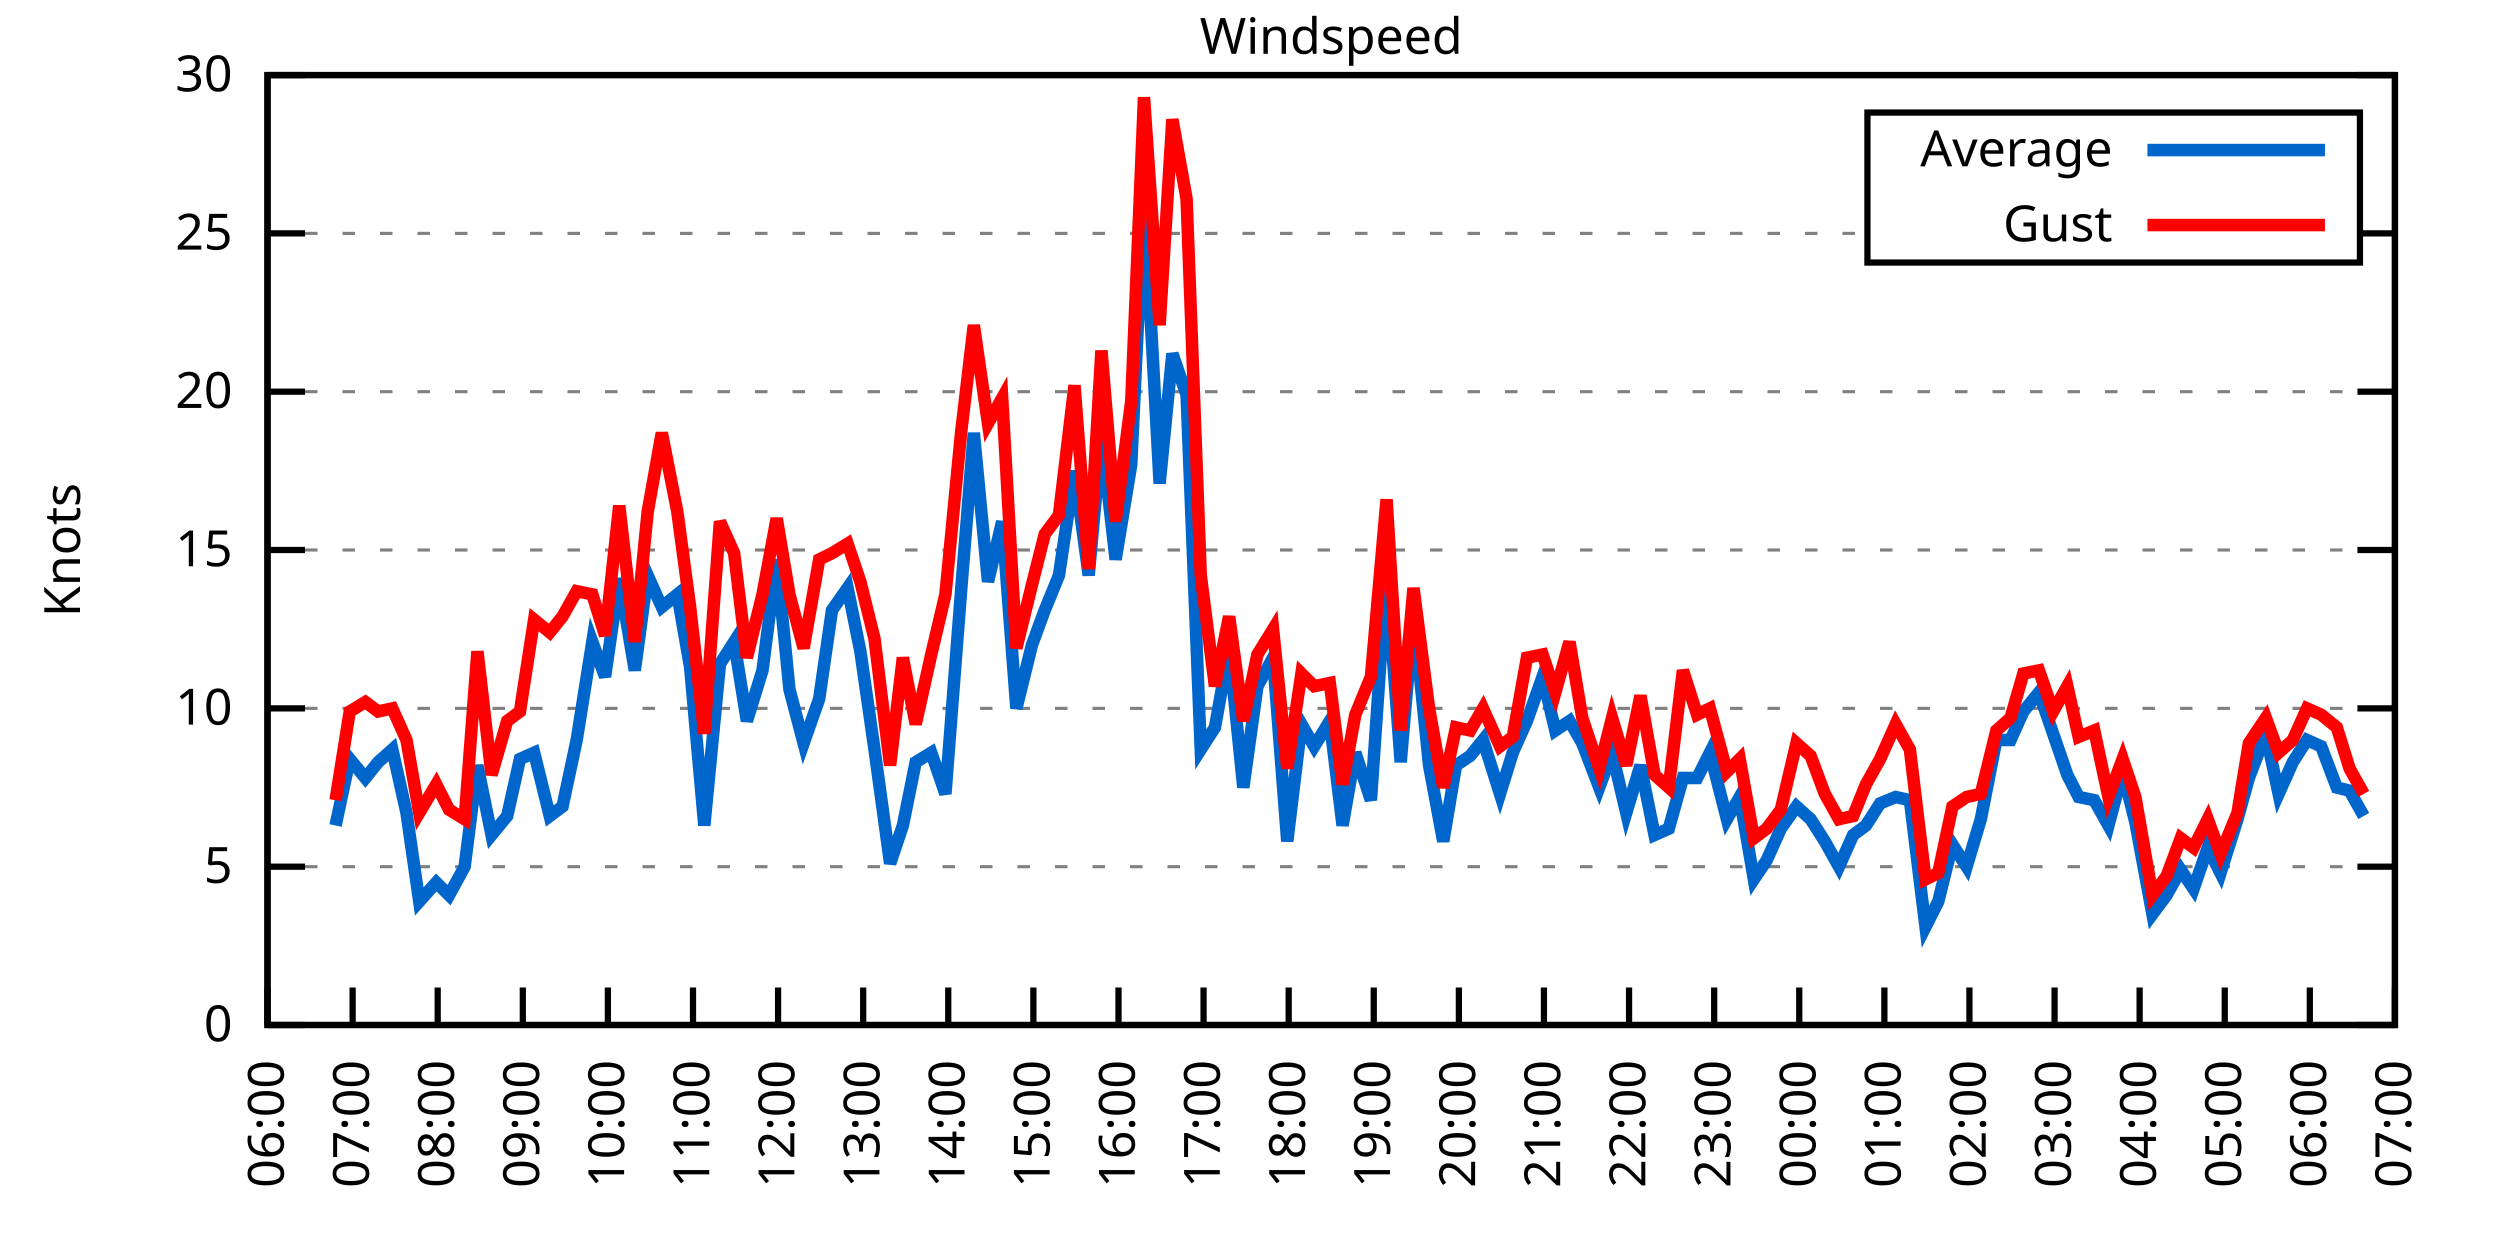
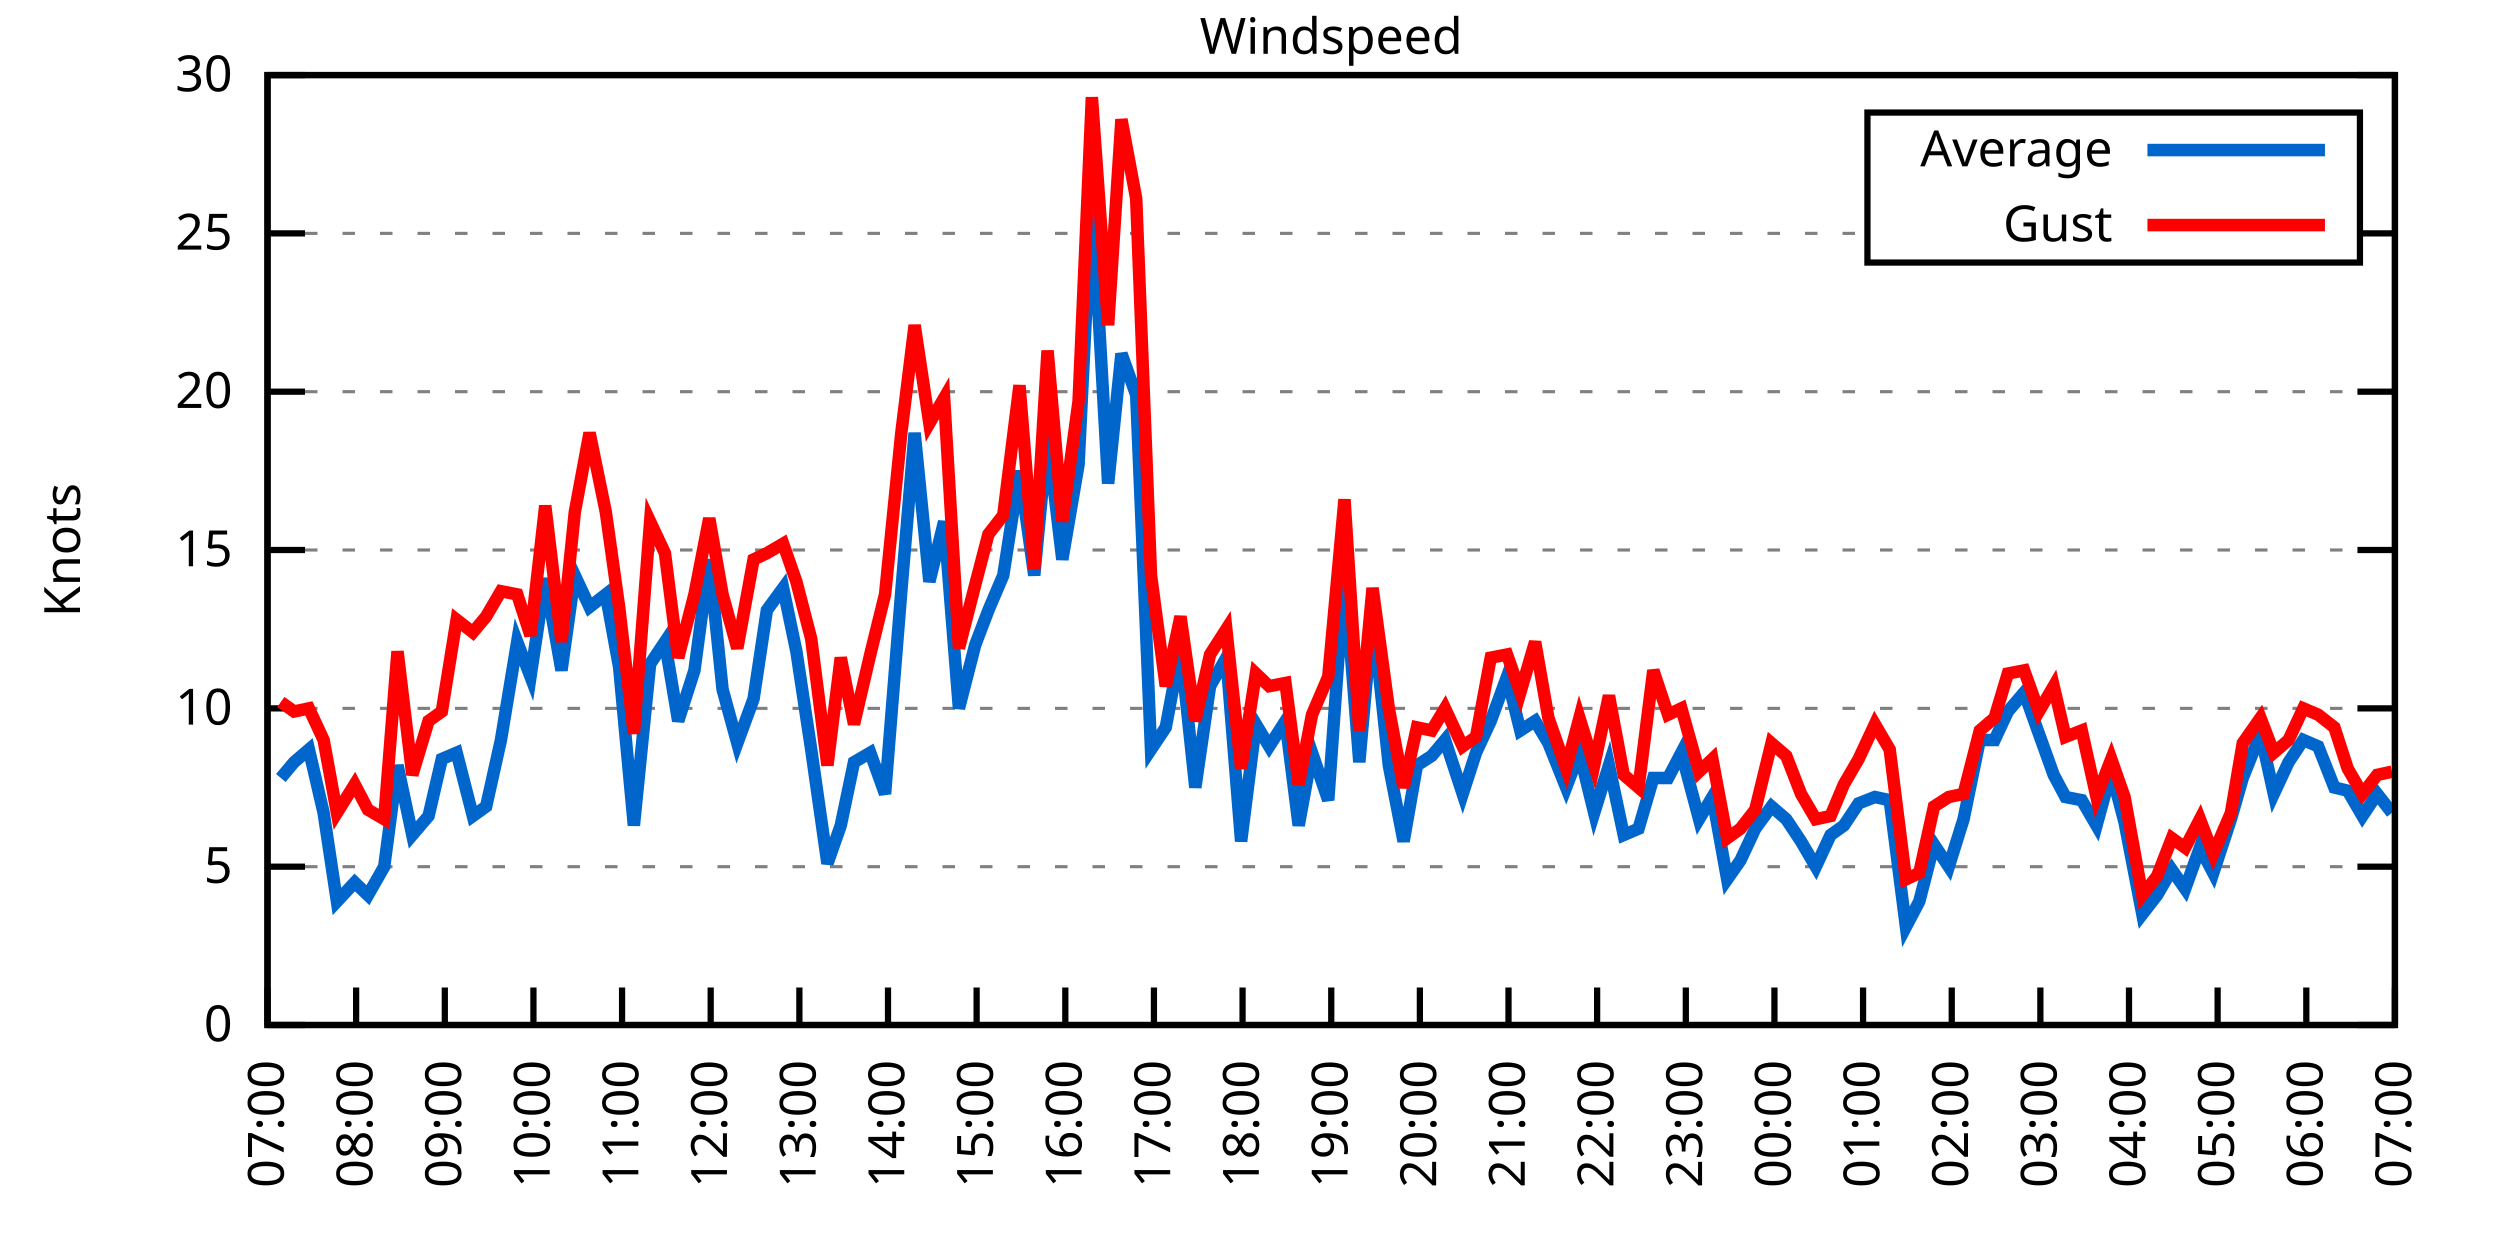
<svg xmlns="http://www.w3.org/2000/svg" xmlns:xlink="http://www.w3.org/1999/xlink" width="400" height="200" viewBox="0 0 400 200">
  <g id="gnuplot_canvas">
    <rect x="0" y="0" width="400" height="200" fill="none" />
    <defs>
      <circle id="gpDot" r="0.5" stroke-width="0.5" stroke="currentColor" />
      <path id="gpPt0" stroke-width="0.333" stroke="currentColor" d="M-1,0 h2 M0,-1 v2" />
      <path id="gpPt1" stroke-width="0.333" stroke="currentColor" d="M-1,-1 L1,1 M1,-1 L-1,1" />
      <path id="gpPt2" stroke-width="0.333" stroke="currentColor" d="M-1,0 L1,0 M0,-1 L0,1 M-1,-1 L1,1 M-1,1 L1,-1" />
      <rect id="gpPt3" stroke-width="0.333" stroke="currentColor" x="-1" y="-1" width="2" height="2" />
      <rect id="gpPt4" stroke-width="0.333" stroke="currentColor" fill="currentColor" x="-1" y="-1" width="2" height="2" />
      <circle id="gpPt5" stroke-width="0.333" stroke="currentColor" cx="0" cy="0" r="1" />
      <use xlink:href="#gpPt5" id="gpPt6" fill="currentColor" stroke="none" />
      <path id="gpPt7" stroke-width="0.333" stroke="currentColor" d="M0,-1.33 L-1.33,0.67 L1.33,0.67 z" />
      <use xlink:href="#gpPt7" id="gpPt8" fill="currentColor" stroke="none" />
      <use xlink:href="#gpPt7" id="gpPt9" stroke="currentColor" transform="rotate(180)" />
      <use xlink:href="#gpPt9" id="gpPt10" fill="currentColor" stroke="none" />
      <use xlink:href="#gpPt3" id="gpPt11" stroke="currentColor" transform="rotate(45)" />
      <use xlink:href="#gpPt11" id="gpPt12" fill="currentColor" stroke="none" />
      <path id="gpPt13" stroke-width="0.333" stroke="currentColor" d="M0,1.330 L1.265,0.411 L0.782,-1.067 L-0.782,-1.076 L-1.265,0.411 z" />
      <use xlink:href="#gpPt13" id="gpPt14" fill="currentColor" stroke="none" />
      <filter id="textbox" filterUnits="objectBoundingBox" x="0" y="0" height="1" width="1">
        <feFlood flood-color="white" flood-opacity="1" result="bgnd" />
        <feComposite in="SourceGraphic" in2="bgnd" operator="atop" />
      </filter>
      <filter id="greybox" filterUnits="objectBoundingBox" x="0" y="0" height="1" width="1">
        <feFlood flood-color="lightgrey" flood-opacity="1" result="grey" />
        <feComposite in="SourceGraphic" in2="grey" operator="atop" />
      </filter>
    </defs>
    <g fill="none" color="white" stroke="currentColor" stroke-width="1.00" stroke-linecap="butt" stroke-linejoin="miter">
</g>
    <g fill="none" color="black" stroke="currentColor" stroke-width="1.00" stroke-linecap="butt" stroke-linejoin="miter">
      <g stroke="none" shape-rendering="crispEdges">
        <polygon fill="rgb(255, 255, 255)" points="42.80,164.00 383.18,164.00 383.18,12.02 42.80,12.02 " />
      </g>
    </g>
    <g fill="none" color="black" stroke="currentColor" stroke-width="1.00" stroke-linecap="butt" stroke-linejoin="miter">
</g>
    <g fill="none" color="black" stroke="black" stroke-width="0.50" stroke-linecap="butt" stroke-linejoin="miter">
</g>
    <g fill="none" color="gray" stroke="currentColor" stroke-width="0.50" stroke-linecap="butt" stroke-linejoin="miter">
      <path stroke="gray" stroke-dasharray="2,4" class="gridline" d="M42.80,164.00 L383.19,164.00  " />
    </g>
    <g fill="none" color="gray" stroke="gray" stroke-width="1.00" stroke-linecap="butt" stroke-linejoin="miter">
</g>
    <g fill="none" color="black" stroke="currentColor" stroke-width="1.00" stroke-linecap="butt" stroke-linejoin="miter">
      <path stroke="black" d="M42.80,164.00 L48.80,164.00 M383.19,164.00 L377.19,164.00  " />
      <g transform="translate(37.20,166.60)" stroke="none" fill="black" font-family="Sans" font-size="8.00" text-anchor="end">
        <text>
          <tspan font-family="Sans"> 0</tspan>
        </text>
      </g>
    </g>
    <g fill="none" color="black" stroke="currentColor" stroke-width="1.00" stroke-linecap="butt" stroke-linejoin="miter">
</g>
    <g fill="none" color="black" stroke="black" stroke-width="0.50" stroke-linecap="butt" stroke-linejoin="miter">
</g>
    <g fill="none" color="gray" stroke="currentColor" stroke-width="0.50" stroke-linecap="butt" stroke-linejoin="miter">
      <path stroke="gray" stroke-dasharray="2,4" class="gridline" d="M42.80,138.67 L383.19,138.67  " />
    </g>
    <g fill="none" color="gray" stroke="gray" stroke-width="1.00" stroke-linecap="butt" stroke-linejoin="miter">
</g>
    <g fill="none" color="black" stroke="currentColor" stroke-width="1.00" stroke-linecap="butt" stroke-linejoin="miter">
      <path stroke="black" d="M42.80,138.67 L48.80,138.67 M383.19,138.67 L377.19,138.67  " />
      <g transform="translate(37.20,141.27)" stroke="none" fill="black" font-family="Sans" font-size="8.00" text-anchor="end">
        <text>
          <tspan font-family="Sans"> 5</tspan>
        </text>
      </g>
    </g>
    <g fill="none" color="black" stroke="currentColor" stroke-width="1.00" stroke-linecap="butt" stroke-linejoin="miter">
</g>
    <g fill="none" color="black" stroke="black" stroke-width="0.50" stroke-linecap="butt" stroke-linejoin="miter">
</g>
    <g fill="none" color="gray" stroke="currentColor" stroke-width="0.50" stroke-linecap="butt" stroke-linejoin="miter">
      <path stroke="gray" stroke-dasharray="2,4" class="gridline" d="M42.80,113.34 L383.19,113.34  " />
    </g>
    <g fill="none" color="gray" stroke="gray" stroke-width="1.00" stroke-linecap="butt" stroke-linejoin="miter">
</g>
    <g fill="none" color="black" stroke="currentColor" stroke-width="1.00" stroke-linecap="butt" stroke-linejoin="miter">
      <path stroke="black" d="M42.80,113.34 L48.80,113.34 M383.19,113.34 L377.19,113.34  " />
      <g transform="translate(37.20,115.94)" stroke="none" fill="black" font-family="Sans" font-size="8.00" text-anchor="end">
        <text>
          <tspan font-family="Sans"> 10</tspan>
        </text>
      </g>
    </g>
    <g fill="none" color="black" stroke="currentColor" stroke-width="1.00" stroke-linecap="butt" stroke-linejoin="miter">
</g>
    <g fill="none" color="black" stroke="black" stroke-width="0.50" stroke-linecap="butt" stroke-linejoin="miter">
</g>
    <g fill="none" color="gray" stroke="currentColor" stroke-width="0.50" stroke-linecap="butt" stroke-linejoin="miter">
      <path stroke="gray" stroke-dasharray="2,4" class="gridline" d="M42.80,88.00 L383.19,88.00  " />
    </g>
    <g fill="none" color="gray" stroke="gray" stroke-width="1.00" stroke-linecap="butt" stroke-linejoin="miter">
</g>
    <g fill="none" color="black" stroke="currentColor" stroke-width="1.00" stroke-linecap="butt" stroke-linejoin="miter">
      <path stroke="black" d="M42.80,88.00 L48.80,88.00 M383.19,88.00 L377.19,88.00  " />
      <g transform="translate(37.20,90.60)" stroke="none" fill="black" font-family="Sans" font-size="8.00" text-anchor="end">
        <text>
          <tspan font-family="Sans"> 15</tspan>
        </text>
      </g>
    </g>
    <g fill="none" color="black" stroke="currentColor" stroke-width="1.00" stroke-linecap="butt" stroke-linejoin="miter">
</g>
    <g fill="none" color="black" stroke="black" stroke-width="0.50" stroke-linecap="butt" stroke-linejoin="miter">
</g>
    <g fill="none" color="gray" stroke="currentColor" stroke-width="0.50" stroke-linecap="butt" stroke-linejoin="miter">
      <path stroke="gray" stroke-dasharray="2,4" class="gridline" d="M42.80,62.67 L383.19,62.67  " />
    </g>
    <g fill="none" color="gray" stroke="gray" stroke-width="1.00" stroke-linecap="butt" stroke-linejoin="miter">
</g>
    <g fill="none" color="black" stroke="currentColor" stroke-width="1.00" stroke-linecap="butt" stroke-linejoin="miter">
      <path stroke="black" d="M42.80,62.67 L48.80,62.67 M383.19,62.67 L377.19,62.67  " />
      <g transform="translate(37.20,65.27)" stroke="none" fill="black" font-family="Sans" font-size="8.00" text-anchor="end">
        <text>
          <tspan font-family="Sans"> 20</tspan>
        </text>
      </g>
    </g>
    <g fill="none" color="black" stroke="currentColor" stroke-width="1.00" stroke-linecap="butt" stroke-linejoin="miter">
</g>
    <g fill="none" color="black" stroke="black" stroke-width="0.50" stroke-linecap="butt" stroke-linejoin="miter">
</g>
    <g fill="none" color="gray" stroke="currentColor" stroke-width="0.50" stroke-linecap="butt" stroke-linejoin="miter">
      <path stroke="gray" stroke-dasharray="2,4" class="gridline" d="M42.80,37.34 L298.79,37.34 M377.59,37.34 L383.19,37.34  " />
    </g>
    <g fill="none" color="gray" stroke="gray" stroke-width="1.00" stroke-linecap="butt" stroke-linejoin="miter">
</g>
    <g fill="none" color="black" stroke="currentColor" stroke-width="1.00" stroke-linecap="butt" stroke-linejoin="miter">
      <path stroke="black" d="M42.80,37.34 L48.80,37.34 M383.19,37.34 L377.19,37.34  " />
      <g transform="translate(37.20,39.94)" stroke="none" fill="black" font-family="Sans" font-size="8.00" text-anchor="end">
        <text>
          <tspan font-family="Sans"> 25</tspan>
        </text>
      </g>
    </g>
    <g fill="none" color="black" stroke="currentColor" stroke-width="1.00" stroke-linecap="butt" stroke-linejoin="miter">
</g>
    <g fill="none" color="black" stroke="black" stroke-width="0.50" stroke-linecap="butt" stroke-linejoin="miter">
</g>
    <g fill="none" color="gray" stroke="currentColor" stroke-width="0.50" stroke-linecap="butt" stroke-linejoin="miter">
      <path stroke="gray" stroke-dasharray="2,4" class="gridline" d="M42.80,12.01 L383.19,12.01  " />
    </g>
    <g fill="none" color="gray" stroke="gray" stroke-width="1.00" stroke-linecap="butt" stroke-linejoin="miter">
</g>
    <g fill="none" color="black" stroke="currentColor" stroke-width="1.00" stroke-linecap="butt" stroke-linejoin="miter">
      <path stroke="black" d="M42.80,12.01 L48.80,12.01 M383.19,12.01 L377.19,12.01  " />
      <g transform="translate(37.20,14.61)" stroke="none" fill="black" font-family="Sans" font-size="8.00" text-anchor="end">
        <text>
          <tspan font-family="Sans"> 30</tspan>
        </text>
      </g>
    </g>
    <g fill="none" color="black" stroke="currentColor" stroke-width="1.00" stroke-linecap="butt" stroke-linejoin="miter">
      <path stroke="black" d="M42.80,164.00 L42.80,158.00  " />
      <g transform="translate(45.40,169.60) rotate(270.00)" stroke="none" fill="black" font-family="Sans" font-size="8.00" text-anchor="end">
        <text>
-           <tspan font-family="Sans">06:00</tspan>
-         </text>
-       </g>
-     </g>
-     <g fill="none" color="black" stroke="currentColor" stroke-width="1.00" stroke-linecap="butt" stroke-linejoin="miter">
-       <path stroke="black" d="M56.42,164.00 L56.42,158.00  " />
-       <g transform="translate(59.02,169.60) rotate(270.00)" stroke="none" fill="black" font-family="Sans" font-size="8.00" text-anchor="end">
-         <text>
          <tspan font-family="Sans">07:00</tspan>
        </text>
      </g>
    </g>
    <g fill="none" color="black" stroke="currentColor" stroke-width="1.00" stroke-linecap="butt" stroke-linejoin="miter">
-       <path stroke="black" d="M70.03,164.00 L70.03,158.00  " />
-       <g transform="translate(72.63,169.60) rotate(270.00)" stroke="none" fill="black" font-family="Sans" font-size="8.00" text-anchor="end">
+       <path stroke="black" d="M56.98,164.00 L56.98,158.00  " />
+       <g transform="translate(59.58,169.60) rotate(270.00)" stroke="none" fill="black" font-family="Sans" font-size="8.00" text-anchor="end">
        <text>
          <tspan font-family="Sans">08:00</tspan>
        </text>
      </g>
    </g>
    <g fill="none" color="black" stroke="currentColor" stroke-width="1.00" stroke-linecap="butt" stroke-linejoin="miter">
-       <path stroke="black" d="M83.65,164.00 L83.65,158.00  " />
-       <g transform="translate(86.25,169.60) rotate(270.00)" stroke="none" fill="black" font-family="Sans" font-size="8.00" text-anchor="end">
+       <path stroke="black" d="M71.17,164.00 L71.17,158.00  " />
+       <g transform="translate(73.77,169.60) rotate(270.00)" stroke="none" fill="black" font-family="Sans" font-size="8.00" text-anchor="end">
        <text>
          <tspan font-family="Sans">09:00</tspan>
        </text>
      </g>
    </g>
    <g fill="none" color="black" stroke="currentColor" stroke-width="1.00" stroke-linecap="butt" stroke-linejoin="miter">
-       <path stroke="black" d="M97.26,164.00 L97.26,158.00  " />
-       <g transform="translate(99.86,169.60) rotate(270.00)" stroke="none" fill="black" font-family="Sans" font-size="8.00" text-anchor="end">
+       <path stroke="black" d="M85.35,164.00 L85.35,158.00  " />
+       <g transform="translate(87.95,169.60) rotate(270.00)" stroke="none" fill="black" font-family="Sans" font-size="8.00" text-anchor="end">
        <text>
          <tspan font-family="Sans">10:00</tspan>
        </text>
      </g>
    </g>
    <g fill="none" color="black" stroke="currentColor" stroke-width="1.00" stroke-linecap="butt" stroke-linejoin="miter">
-       <path stroke="black" d="M110.88,164.00 L110.88,158.00  " />
-       <g transform="translate(113.48,169.60) rotate(270.00)" stroke="none" fill="black" font-family="Sans" font-size="8.00" text-anchor="end">
+       <path stroke="black" d="M99.53,164.00 L99.53,158.00  " />
+       <g transform="translate(102.13,169.60) rotate(270.00)" stroke="none" fill="black" font-family="Sans" font-size="8.00" text-anchor="end">
        <text>
          <tspan font-family="Sans">11:00</tspan>
        </text>
      </g>
    </g>
    <g fill="none" color="black" stroke="currentColor" stroke-width="1.00" stroke-linecap="butt" stroke-linejoin="miter">
-       <path stroke="black" d="M124.49,164.00 L124.49,158.00  " />
-       <g transform="translate(127.09,169.60) rotate(270.00)" stroke="none" fill="black" font-family="Sans" font-size="8.00" text-anchor="end">
+       <path stroke="black" d="M113.71,164.00 L113.71,158.00  " />
+       <g transform="translate(116.31,169.60) rotate(270.00)" stroke="none" fill="black" font-family="Sans" font-size="8.00" text-anchor="end">
        <text>
          <tspan font-family="Sans">12:00</tspan>
        </text>
      </g>
    </g>
    <g fill="none" color="black" stroke="currentColor" stroke-width="1.00" stroke-linecap="butt" stroke-linejoin="miter">
-       <path stroke="black" d="M138.11,164.00 L138.11,158.00  " />
-       <g transform="translate(140.71,169.60) rotate(270.00)" stroke="none" fill="black" font-family="Sans" font-size="8.00" text-anchor="end">
+       <path stroke="black" d="M127.90,164.00 L127.90,158.00  " />
+       <g transform="translate(130.50,169.60) rotate(270.00)" stroke="none" fill="black" font-family="Sans" font-size="8.00" text-anchor="end">
        <text>
          <tspan font-family="Sans">13:00</tspan>
        </text>
      </g>
    </g>
    <g fill="none" color="black" stroke="currentColor" stroke-width="1.00" stroke-linecap="butt" stroke-linejoin="miter">
-       <path stroke="black" d="M151.72,164.00 L151.72,158.00  " />
-       <g transform="translate(154.32,169.60) rotate(270.00)" stroke="none" fill="black" font-family="Sans" font-size="8.00" text-anchor="end">
+       <path stroke="black" d="M142.08,164.00 L142.08,158.00  " />
+       <g transform="translate(144.68,169.60) rotate(270.00)" stroke="none" fill="black" font-family="Sans" font-size="8.00" text-anchor="end">
        <text>
          <tspan font-family="Sans">14:00</tspan>
        </text>
      </g>
    </g>
    <g fill="none" color="black" stroke="currentColor" stroke-width="1.00" stroke-linecap="butt" stroke-linejoin="miter">
-       <path stroke="black" d="M165.34,164.00 L165.34,158.00  " />
-       <g transform="translate(167.94,169.60) rotate(270.00)" stroke="none" fill="black" font-family="Sans" font-size="8.00" text-anchor="end">
+       <path stroke="black" d="M156.26,164.00 L156.26,158.00  " />
+       <g transform="translate(158.86,169.60) rotate(270.00)" stroke="none" fill="black" font-family="Sans" font-size="8.00" text-anchor="end">
        <text>
          <tspan font-family="Sans">15:00</tspan>
        </text>
      </g>
    </g>
    <g fill="none" color="black" stroke="currentColor" stroke-width="1.00" stroke-linecap="butt" stroke-linejoin="miter">
-       <path stroke="black" d="M178.96,164.00 L178.96,158.00  " />
-       <g transform="translate(181.56,169.60) rotate(270.00)" stroke="none" fill="black" font-family="Sans" font-size="8.00" text-anchor="end">
+       <path stroke="black" d="M170.45,164.00 L170.45,158.00  " />
+       <g transform="translate(173.05,169.60) rotate(270.00)" stroke="none" fill="black" font-family="Sans" font-size="8.00" text-anchor="end">
        <text>
          <tspan font-family="Sans">16:00</tspan>
        </text>
      </g>
    </g>
    <g fill="none" color="black" stroke="currentColor" stroke-width="1.00" stroke-linecap="butt" stroke-linejoin="miter">
-       <path stroke="black" d="M192.57,164.00 L192.57,158.00  " />
-       <g transform="translate(195.17,169.60) rotate(270.00)" stroke="none" fill="black" font-family="Sans" font-size="8.00" text-anchor="end">
+       <path stroke="black" d="M184.63,164.00 L184.63,158.00  " />
+       <g transform="translate(187.23,169.60) rotate(270.00)" stroke="none" fill="black" font-family="Sans" font-size="8.00" text-anchor="end">
        <text>
          <tspan font-family="Sans">17:00</tspan>
        </text>
      </g>
    </g>
    <g fill="none" color="black" stroke="currentColor" stroke-width="1.00" stroke-linecap="butt" stroke-linejoin="miter">
-       <path stroke="black" d="M206.19,164.00 L206.19,158.00  " />
-       <g transform="translate(208.79,169.60) rotate(270.00)" stroke="none" fill="black" font-family="Sans" font-size="8.00" text-anchor="end">
+       <path stroke="black" d="M198.81,164.00 L198.81,158.00  " />
+       <g transform="translate(201.41,169.60) rotate(270.00)" stroke="none" fill="black" font-family="Sans" font-size="8.00" text-anchor="end">
        <text>
          <tspan font-family="Sans">18:00</tspan>
        </text>
      </g>
    </g>
    <g fill="none" color="black" stroke="currentColor" stroke-width="1.00" stroke-linecap="butt" stroke-linejoin="miter">
-       <path stroke="black" d="M219.80,164.00 L219.80,158.00  " />
-       <g transform="translate(222.40,169.60) rotate(270.00)" stroke="none" fill="black" font-family="Sans" font-size="8.00" text-anchor="end">
+       <path stroke="black" d="M213.00,164.00 L213.00,158.00  " />
+       <g transform="translate(215.60,169.60) rotate(270.00)" stroke="none" fill="black" font-family="Sans" font-size="8.00" text-anchor="end">
        <text>
          <tspan font-family="Sans">19:00</tspan>
        </text>
      </g>
    </g>
    <g fill="none" color="black" stroke="currentColor" stroke-width="1.00" stroke-linecap="butt" stroke-linejoin="miter">
-       <path stroke="black" d="M233.42,164.00 L233.42,158.00  " />
-       <g transform="translate(236.02,169.60) rotate(270.00)" stroke="none" fill="black" font-family="Sans" font-size="8.00" text-anchor="end">
+       <path stroke="black" d="M227.18,164.00 L227.18,158.00  " />
+       <g transform="translate(229.78,169.60) rotate(270.00)" stroke="none" fill="black" font-family="Sans" font-size="8.00" text-anchor="end">
        <text>
          <tspan font-family="Sans">20:00</tspan>
        </text>
      </g>
    </g>
    <g fill="none" color="black" stroke="currentColor" stroke-width="1.00" stroke-linecap="butt" stroke-linejoin="miter">
-       <path stroke="black" d="M247.03,164.00 L247.03,158.00  " />
-       <g transform="translate(249.63,169.60) rotate(270.00)" stroke="none" fill="black" font-family="Sans" font-size="8.00" text-anchor="end">
+       <path stroke="black" d="M241.36,164.00 L241.36,158.00  " />
+       <g transform="translate(243.96,169.60) rotate(270.00)" stroke="none" fill="black" font-family="Sans" font-size="8.00" text-anchor="end">
        <text>
          <tspan font-family="Sans">21:00</tspan>
        </text>
      </g>
    </g>
    <g fill="none" color="black" stroke="currentColor" stroke-width="1.00" stroke-linecap="butt" stroke-linejoin="miter">
-       <path stroke="black" d="M260.65,164.00 L260.65,158.00  " />
-       <g transform="translate(263.25,169.60) rotate(270.00)" stroke="none" fill="black" font-family="Sans" font-size="8.00" text-anchor="end">
+       <path stroke="black" d="M255.54,164.00 L255.54,158.00  " />
+       <g transform="translate(258.14,169.60) rotate(270.00)" stroke="none" fill="black" font-family="Sans" font-size="8.00" text-anchor="end">
        <text>
          <tspan font-family="Sans">22:00</tspan>
        </text>
      </g>
    </g>
    <g fill="none" color="black" stroke="currentColor" stroke-width="1.00" stroke-linecap="butt" stroke-linejoin="miter">
-       <path stroke="black" d="M274.27,164.00 L274.27,158.00  " />
-       <g transform="translate(276.87,169.60) rotate(270.00)" stroke="none" fill="black" font-family="Sans" font-size="8.00" text-anchor="end">
+       <path stroke="black" d="M269.73,164.00 L269.73,158.00  " />
+       <g transform="translate(272.33,169.60) rotate(270.00)" stroke="none" fill="black" font-family="Sans" font-size="8.00" text-anchor="end">
        <text>
          <tspan font-family="Sans">23:00</tspan>
        </text>
      </g>
    </g>
    <g fill="none" color="black" stroke="currentColor" stroke-width="1.00" stroke-linecap="butt" stroke-linejoin="miter">
-       <path stroke="black" d="M287.88,164.00 L287.88,158.00  " />
-       <g transform="translate(290.48,169.60) rotate(270.00)" stroke="none" fill="black" font-family="Sans" font-size="8.00" text-anchor="end">
+       <path stroke="black" d="M283.91,164.00 L283.91,158.00  " />
+       <g transform="translate(286.51,169.60) rotate(270.00)" stroke="none" fill="black" font-family="Sans" font-size="8.00" text-anchor="end">
        <text>
          <tspan font-family="Sans">00:00</tspan>
        </text>
      </g>
    </g>
    <g fill="none" color="black" stroke="currentColor" stroke-width="1.00" stroke-linecap="butt" stroke-linejoin="miter">
-       <path stroke="black" d="M301.50,164.00 L301.50,158.00  " />
-       <g transform="translate(304.10,169.60) rotate(270.00)" stroke="none" fill="black" font-family="Sans" font-size="8.00" text-anchor="end">
+       <path stroke="black" d="M298.09,164.00 L298.09,158.00  " />
+       <g transform="translate(300.69,169.60) rotate(270.00)" stroke="none" fill="black" font-family="Sans" font-size="8.00" text-anchor="end">
        <text>
          <tspan font-family="Sans">01:00</tspan>
        </text>
      </g>
    </g>
    <g fill="none" color="black" stroke="currentColor" stroke-width="1.00" stroke-linecap="butt" stroke-linejoin="miter">
-       <path stroke="black" d="M315.11,164.00 L315.11,158.00  " />
-       <g transform="translate(317.71,169.60) rotate(270.00)" stroke="none" fill="black" font-family="Sans" font-size="8.00" text-anchor="end">
+       <path stroke="black" d="M312.28,164.00 L312.28,158.00  " />
+       <g transform="translate(314.88,169.60) rotate(270.00)" stroke="none" fill="black" font-family="Sans" font-size="8.00" text-anchor="end">
        <text>
          <tspan font-family="Sans">02:00</tspan>
        </text>
      </g>
    </g>
    <g fill="none" color="black" stroke="currentColor" stroke-width="1.00" stroke-linecap="butt" stroke-linejoin="miter">
-       <path stroke="black" d="M328.73,164.00 L328.73,158.00  " />
-       <g transform="translate(331.33,169.60) rotate(270.00)" stroke="none" fill="black" font-family="Sans" font-size="8.00" text-anchor="end">
+       <path stroke="black" d="M326.46,164.00 L326.46,158.00  " />
+       <g transform="translate(329.06,169.60) rotate(270.00)" stroke="none" fill="black" font-family="Sans" font-size="8.00" text-anchor="end">
        <text>
          <tspan font-family="Sans">03:00</tspan>
        </text>
      </g>
    </g>
    <g fill="none" color="black" stroke="currentColor" stroke-width="1.00" stroke-linecap="butt" stroke-linejoin="miter">
-       <path stroke="black" d="M342.34,164.00 L342.34,158.00  " />
-       <g transform="translate(344.94,169.60) rotate(270.00)" stroke="none" fill="black" font-family="Sans" font-size="8.00" text-anchor="end">
+       <path stroke="black" d="M340.64,164.00 L340.64,158.00  " />
+       <g transform="translate(343.24,169.60) rotate(270.00)" stroke="none" fill="black" font-family="Sans" font-size="8.00" text-anchor="end">
        <text>
          <tspan font-family="Sans">04:00</tspan>
        </text>
      </g>
    </g>
    <g fill="none" color="black" stroke="currentColor" stroke-width="1.00" stroke-linecap="butt" stroke-linejoin="miter">
-       <path stroke="black" d="M355.96,164.00 L355.96,158.00  " />
-       <g transform="translate(358.56,169.60) rotate(270.00)" stroke="none" fill="black" font-family="Sans" font-size="8.00" text-anchor="end">
+       <path stroke="black" d="M354.82,164.00 L354.82,158.00  " />
+       <g transform="translate(357.42,169.60) rotate(270.00)" stroke="none" fill="black" font-family="Sans" font-size="8.00" text-anchor="end">
        <text>
          <tspan font-family="Sans">05:00</tspan>
        </text>
      </g>
    </g>
    <g fill="none" color="black" stroke="currentColor" stroke-width="1.00" stroke-linecap="butt" stroke-linejoin="miter">
-       <path stroke="black" d="M369.57,164.00 L369.57,158.00  " />
-       <g transform="translate(372.17,169.60) rotate(270.00)" stroke="none" fill="black" font-family="Sans" font-size="8.00" text-anchor="end">
+       <path stroke="black" d="M369.01,164.00 L369.01,158.00  " />
+       <g transform="translate(371.61,169.60) rotate(270.00)" stroke="none" fill="black" font-family="Sans" font-size="8.00" text-anchor="end">
        <text>
          <tspan font-family="Sans">06:00</tspan>
        </text>
      </g>
    </g>
    <g fill="none" color="black" stroke="currentColor" stroke-width="1.00" stroke-linecap="butt" stroke-linejoin="miter">
      <path stroke="black" d="M383.19,164.00 L383.19,158.00  " />
      <g transform="translate(385.79,169.60) rotate(270.00)" stroke="none" fill="black" font-family="Sans" font-size="8.00" text-anchor="end">
        <text>
          <tspan font-family="Sans">07:00</tspan>
        </text>
      </g>
    </g>
    <g fill="none" color="black" stroke="currentColor" stroke-width="1.00" stroke-linecap="butt" stroke-linejoin="miter">
</g>
    <g fill="none" color="black" stroke="currentColor" stroke-width="1.00" stroke-linecap="butt" stroke-linejoin="miter">
      <path stroke="black" d="M42.80,12.01 L42.80,164.00 L383.19,164.00 L383.19,12.01 L42.80,12.01 Z  " />
    </g>
    <g fill="none" color="black" stroke="currentColor" stroke-width="1.00" stroke-linecap="butt" stroke-linejoin="miter">
</g>
    <g fill="none" color="black" stroke="currentColor" stroke-width="1.00" stroke-linecap="butt" stroke-linejoin="miter">
      <path stroke="black" d="M298.79,42.01 L298.79,18.01 L377.59,18.01 L377.59,42.01 L298.79,42.01 Z  " />
    </g>
    <g id="Windspeed_plot_1">
      <g fill="none" color="white" stroke="black" stroke-width="2.00" stroke-linecap="butt" stroke-linejoin="miter">
</g>
      <g fill="none" color="black" stroke="currentColor" stroke-width="2.00" stroke-linecap="butt" stroke-linejoin="miter">
        <g transform="translate(337.99,26.61)" stroke="none" fill="black" font-family="Sans" font-size="8.00" text-anchor="end">
          <text>
            <tspan font-family="Sans">Average</tspan>
          </text>
        </g>
      </g>
      <g fill="none" color="black" stroke="currentColor" stroke-width="2.00" stroke-linecap="butt" stroke-linejoin="miter">
-         <path stroke="rgb(  0, 102, 204)" d="M343.59,24.01 L371.99,24.01 M53.69,132.08 L55.96,121.44 L58.46,124.48 L60.50,121.95 L62.77,119.92 L65.04,130.06   L67.08,144.24 L69.80,141.20 L71.85,143.23 L74.34,138.67 L76.39,122.46 L78.65,133.60 L81.15,130.56 L83.19,121.44   L85.46,120.43 L87.96,130.56 L90.00,129.04 L92.27,118.40 L94.77,102.70 L96.81,108.27 L99.08,92.56 L101.57,107.26   L103.62,92.06 L105.89,97.12 L108.38,95.10 L110.42,106.75 L112.69,132.08 L115.19,106.24 L117.46,102.70 L119.50,115.36   L122.00,107.26 L124.27,89.52 L126.31,110.30 L128.58,118.91 L131.07,111.82 L133.12,97.63 L135.61,94.08 L137.66,104.22   L139.92,119.92 L142.42,138.16 L144.46,132.08 L146.51,121.95 L149.00,120.43 L151.27,127.02 L153.77,94.59 L155.81,69.26   L158.08,93.07 L160.35,83.45 L162.62,113.34 L165.11,103.20 L167.16,97.63 L169.43,92.06 L171.92,75.34 L174.19,92.06   L176.23,69.77 L178.50,89.52 L181.00,74.33 L183.04,31.26 L185.54,77.37 L187.58,56.59 L189.85,63.18 L192.12,119.92   L194.39,116.38 L196.66,103.71 L198.93,126.00 L201.19,109.79 L203.69,105.23 L205.96,134.62 L208.23,115.87 L210.27,119.42   L212.77,115.36 L214.81,132.08 L216.85,120.43 L219.35,128.03 L221.85,91.55 L224.11,121.95 L226.16,98.14 L228.65,122.46   L230.92,134.62 L232.96,122.46 L235.23,120.94 L237.28,118.40 L240.00,127.02 L242.04,120.43 L244.31,115.36 L246.81,108.27   L248.85,116.88 L251.12,115.36 L253.16,118.91 L255.88,126.00 L257.93,120.43 L260.20,130.06 L262.47,122.46 L264.73,133.60   L267.00,132.59 L269.27,124.48 L271.54,124.48 L273.58,120.43 L276.31,131.07 L278.35,127.52 L280.62,140.69 L282.66,137.66   L284.93,132.59 L287.43,129.04 L289.70,131.07 L291.97,134.62 L294.23,138.67 L296.50,133.60 L298.55,132.08 L300.82,128.54   L303.31,127.52 L305.58,128.03 L308.08,148.29 L310.12,144.24 L312.39,135.12 L314.66,138.67 L316.93,131.07 L319.42,118.40   L321.69,118.40 L323.74,113.84 L326.23,110.80 L328.50,117.39 L330.77,123.98 L332.59,127.52 L335.08,128.03 L337.35,132.08   L339.62,123.47 L341.66,131.58 L344.39,146.27 L346.65,143.23 L348.92,139.17 L350.97,142.21 L353.24,135.63 L355.28,139.68   L358.00,131.07 L359.82,124.48 L362.54,117.39 L364.58,127.02 L366.85,121.95 L369.12,118.40 L371.39,119.42 L373.89,126.00   L375.93,126.51 L378.20,130.56  " />
+         <path stroke="rgb(  0, 102, 204)" d="M343.59,24.01 L371.99,24.01 M44.93,124.48 L47.05,121.95 L49.42,119.92 L51.78,130.06 L53.91,144.24 L56.75,141.20   L58.87,143.23 L61.47,138.67 L63.60,122.46 L65.97,133.60 L68.57,130.56 L70.69,121.44 L73.06,120.43 L75.66,130.56   L77.78,129.04 L80.15,118.40 L82.75,102.70 L84.88,108.27 L87.24,92.56 L89.84,107.26 L91.97,92.06 L94.33,97.12   L96.93,95.10 L99.06,106.75 L101.42,132.08 L104.02,106.24 L106.39,102.70 L108.51,115.36 L111.11,107.26 L113.48,89.52   L115.61,110.30 L117.97,118.91 L120.57,111.82 L122.70,97.63 L125.30,94.08 L127.42,104.22 L129.79,119.92 L132.39,138.16   L134.52,132.08 L136.64,121.95 L139.24,120.43 L141.61,127.02 L144.21,94.59 L146.34,69.26 L148.70,93.07 L151.06,83.45   L153.43,113.34 L156.03,103.20 L158.15,97.63 L160.52,92.06 L163.12,75.34 L165.48,92.06 L167.61,69.77 L169.97,89.52   L172.57,74.33 L174.70,31.26 L177.30,77.37 L179.43,56.59 L181.79,63.18 L184.16,119.92 L186.52,116.38 L188.88,103.71   L191.25,126.00 L193.61,109.79 L196.21,105.23 L198.58,134.62 L200.94,115.87 L203.07,119.42 L205.67,115.36 L207.79,132.08   L209.92,120.43 L212.52,128.03 L215.12,91.55 L217.49,121.95 L219.61,98.14 L222.21,122.46 L224.58,134.62 L226.71,122.46   L229.07,120.94 L231.20,118.40 L234.03,127.02 L236.16,120.43 L238.52,115.36 L241.12,108.27 L243.25,116.88 L245.62,115.36   L247.74,118.91 L250.58,126.00 L252.71,120.43 L255.07,130.06 L257.43,122.46 L259.80,133.60 L262.16,132.59 L264.53,124.48   L266.89,124.48 L269.02,120.43 L271.85,131.07 L273.98,127.52 L276.35,140.69 L278.47,137.66 L280.84,132.59 L283.44,129.04   L285.80,131.07 L288.16,134.62 L290.53,138.67 L292.89,133.60 L295.02,132.08 L297.38,128.54 L299.98,127.52 L302.35,128.03   L304.95,148.29 L307.08,144.24 L309.44,135.12 L311.80,138.67 L314.17,131.07 L316.77,118.40 L319.13,118.40 L321.26,113.84   L323.86,110.80 L326.22,117.39 L328.59,123.98 L330.48,127.52 L333.08,128.03 L335.44,132.08 L337.80,123.47 L339.93,131.58   L342.77,146.27 L345.13,143.23 L347.50,139.17 L349.62,142.21 L351.99,135.63 L354.12,139.68 L356.95,131.07 L358.84,124.48   L361.68,117.39 L363.81,127.02 L366.17,121.95 L368.53,118.40 L370.90,119.42 L373.50,126.00 L375.63,126.51 L377.99,130.56   L380.35,127.02 L382.72,130.06  " />
      </g>
    </g>
    <g id="Windspeed_plot_2">
      <g fill="none" color="black" stroke="currentColor" stroke-width="2.00" stroke-linecap="butt" stroke-linejoin="miter">
        <g transform="translate(337.99,38.61)" stroke="none" fill="black" font-family="Sans" font-size="8.00" text-anchor="end">
          <text>
            <tspan font-family="Sans">Gust</tspan>
          </text>
        </g>
      </g>
      <g fill="none" color="black" stroke="currentColor" stroke-width="2.00" stroke-linecap="butt" stroke-linejoin="miter">
-         <path stroke="rgb(255,   0,   0)" d="M343.59,36.01 L371.99,36.01 M53.69,128.03 L55.96,113.84 L58.46,112.32 L60.50,113.84 L62.77,113.34 L65.04,118.40   L67.08,130.06 L69.80,125.50 L71.85,129.55 L74.34,131.07 L76.39,104.22 L78.65,123.98 L81.15,115.36 L83.19,113.84   L85.46,99.15 L87.96,101.18 L90.00,98.64 L92.27,94.59 L94.77,95.10 L96.81,101.68 L99.08,80.91 L101.57,102.70   L103.62,81.93 L105.89,69.26 L108.38,81.93 L110.42,97.12 L112.69,117.39 L115.19,83.45 L117.46,88.51 L119.50,105.23   L122.00,95.10 L124.27,82.94 L126.31,95.10 L128.58,103.71 L131.07,89.52 L133.12,88.51 L135.61,86.99 L137.66,93.07   L139.92,102.19 L142.42,122.46 L144.46,105.23 L146.51,115.87 L149.00,104.72 L151.27,95.10 L153.77,69.26 L155.81,52.03   L158.08,67.74 L160.35,63.69 L162.62,103.71 L165.11,93.58 L167.16,85.47 L169.43,82.43 L171.92,61.66 L174.19,91.04   L176.23,56.09 L178.50,83.45 L181.00,64.19 L183.04,15.56 L185.54,52.03 L187.58,19.10 L189.85,31.77 L192.12,92.06   L194.39,109.79 L196.66,98.64 L198.93,115.36 L201.19,104.72 L203.69,100.67 L205.96,122.96 L208.23,107.76 L210.27,109.79   L212.77,109.28 L214.81,125.50 L216.85,114.35 L219.35,108.27 L221.85,79.90 L224.11,116.88 L226.16,94.08 L228.65,113.34   L230.92,126.00 L232.96,116.38 L235.23,116.88 L237.28,113.34 L240.00,119.42 L242.04,117.90 L244.31,105.23 L246.81,104.72   L248.85,110.80 L251.12,102.70 L253.16,114.86 L255.88,122.96 L257.93,114.86 L260.20,122.46 L262.47,111.31 L264.73,123.98   L267.00,126.00 L269.27,107.26 L271.54,114.35 L273.58,113.34 L276.31,123.47 L278.35,121.44 L280.62,134.11 L282.66,132.59   L284.93,129.55 L287.43,118.91 L289.70,120.94 L291.97,127.02 L294.23,131.07 L296.50,130.56 L298.55,125.50 L300.82,121.44   L303.31,115.87 L305.58,119.92 L308.08,140.69 L310.12,139.68 L312.39,129.04 L314.66,127.52 L316.93,127.02 L319.42,116.88   L321.69,114.86 L323.74,107.76 L326.23,107.26 L328.50,113.84 L330.77,109.79 L332.59,117.90 L335.08,116.88 L337.35,127.52   L339.62,121.44 L341.66,127.52 L344.39,143.23 L346.65,140.19 L348.92,134.11 L350.97,135.63 L353.24,131.07 L355.28,136.64   L358.00,130.06 L359.82,118.91 L362.54,114.86 L364.58,120.43 L366.85,118.40 L369.12,113.34 L371.39,114.35 L373.89,116.38   L375.93,122.96 L378.20,127.02  " />
+         <path stroke="rgb(255,   0,   0)" d="M343.59,36.01 L371.99,36.01 M44.93,112.32 L47.05,113.84 L49.42,113.34 L51.78,118.40 L53.91,130.06 L56.75,125.50   L58.87,129.55 L61.47,131.07 L63.60,104.22 L65.97,123.98 L68.57,115.36 L70.69,113.84 L73.06,99.15 L75.66,101.18   L77.78,98.64 L80.15,94.59 L82.75,95.10 L84.88,101.68 L87.24,80.91 L89.84,102.70 L91.97,81.93 L94.33,69.26   L96.93,81.93 L99.06,97.12 L101.42,117.39 L104.02,83.45 L106.39,88.51 L108.51,105.23 L111.11,95.10 L113.48,82.94   L115.61,95.10 L117.97,103.71 L120.57,89.52 L122.70,88.51 L125.30,86.99 L127.42,93.07 L129.79,102.19 L132.39,122.46   L134.52,105.23 L136.64,115.87 L139.24,104.72 L141.61,95.10 L144.21,69.26 L146.34,52.03 L148.70,67.74 L151.06,63.69   L153.43,103.71 L156.03,93.58 L158.15,85.47 L160.52,82.43 L163.12,61.66 L165.48,91.04 L167.61,56.09 L169.97,83.45   L172.57,64.19 L174.70,15.56 L177.30,52.03 L179.43,19.10 L181.79,31.77 L184.16,92.06 L186.52,109.79 L188.88,98.64   L191.25,115.36 L193.61,104.72 L196.21,100.67 L198.58,122.96 L200.94,107.76 L203.07,109.79 L205.67,109.28 L207.79,125.50   L209.92,114.35 L212.52,108.27 L215.12,79.90 L217.49,116.88 L219.61,94.08 L222.21,113.34 L224.58,126.00 L226.71,116.38   L229.07,116.88 L231.20,113.34 L234.03,119.42 L236.16,117.90 L238.52,105.23 L241.12,104.72 L243.25,110.80 L245.62,102.70   L247.74,114.86 L250.58,122.96 L252.71,114.86 L255.07,122.46 L257.43,111.31 L259.80,123.98 L262.16,126.00 L264.53,107.26   L266.89,114.35 L269.02,113.34 L271.85,123.47 L273.98,121.44 L276.35,134.11 L278.47,132.59 L280.84,129.55 L283.44,118.91   L285.80,120.94 L288.16,127.02 L290.53,131.07 L292.89,130.56 L295.02,125.50 L297.38,121.44 L299.98,115.87 L302.35,119.92   L304.95,140.69 L307.08,139.68 L309.44,129.04 L311.80,127.52 L314.17,127.02 L316.77,116.88 L319.13,114.86 L321.26,107.76   L323.86,107.26 L326.22,113.84 L328.59,109.79 L330.48,117.90 L333.08,116.88 L335.44,127.52 L337.80,121.44 L339.93,127.52   L342.77,143.23 L345.13,140.19 L347.50,134.11 L349.62,135.63 L351.99,131.07 L354.12,136.64 L356.95,130.06 L358.84,118.91   L361.68,114.86 L363.81,120.43 L366.17,118.40 L368.53,113.34 L370.90,114.35 L373.50,116.38 L375.63,122.96 L377.99,127.02   L380.35,123.98 L382.72,123.47  " />
      </g>
    </g>
    <g fill="none" color="black" stroke="currentColor" stroke-width="2.00" stroke-linecap="butt" stroke-linejoin="miter">
</g>
    <g fill="none" color="black" stroke="black" stroke-width="1.00" stroke-linecap="butt" stroke-linejoin="miter">
</g>
    <g fill="none" color="black" stroke="currentColor" stroke-width="1.00" stroke-linecap="butt" stroke-linejoin="miter">
      <path stroke="black" d="M42.80,12.01 L42.80,164.00 L383.19,164.00 L383.19,12.01 L42.80,12.01 Z  " />
      <g transform="translate(12.80,88.01) rotate(270.00)" stroke="none" fill="black" font-family="Sans" font-size="8.00" text-anchor="middle">
        <text>
          <tspan font-family="Sans">Knots</tspan>
        </text>
      </g>
    </g>
    <g fill="none" color="black" stroke="currentColor" stroke-width="1.00" stroke-linecap="butt" stroke-linejoin="miter">
</g>
    <g fill="none" color="black" stroke="currentColor" stroke-width="1.00" stroke-linecap="butt" stroke-linejoin="miter">
      <g transform="translate(212.99,8.61)" stroke="none" fill="black" font-family="Sans" font-size="8.00" text-anchor="middle">
        <text>
          <tspan font-family="Sans">Windspeed</tspan>
        </text>
      </g>
    </g>
    <g fill="none" color="black" stroke="currentColor" stroke-width="1.00" stroke-linecap="butt" stroke-linejoin="miter">
</g>
  </g>
</svg>
